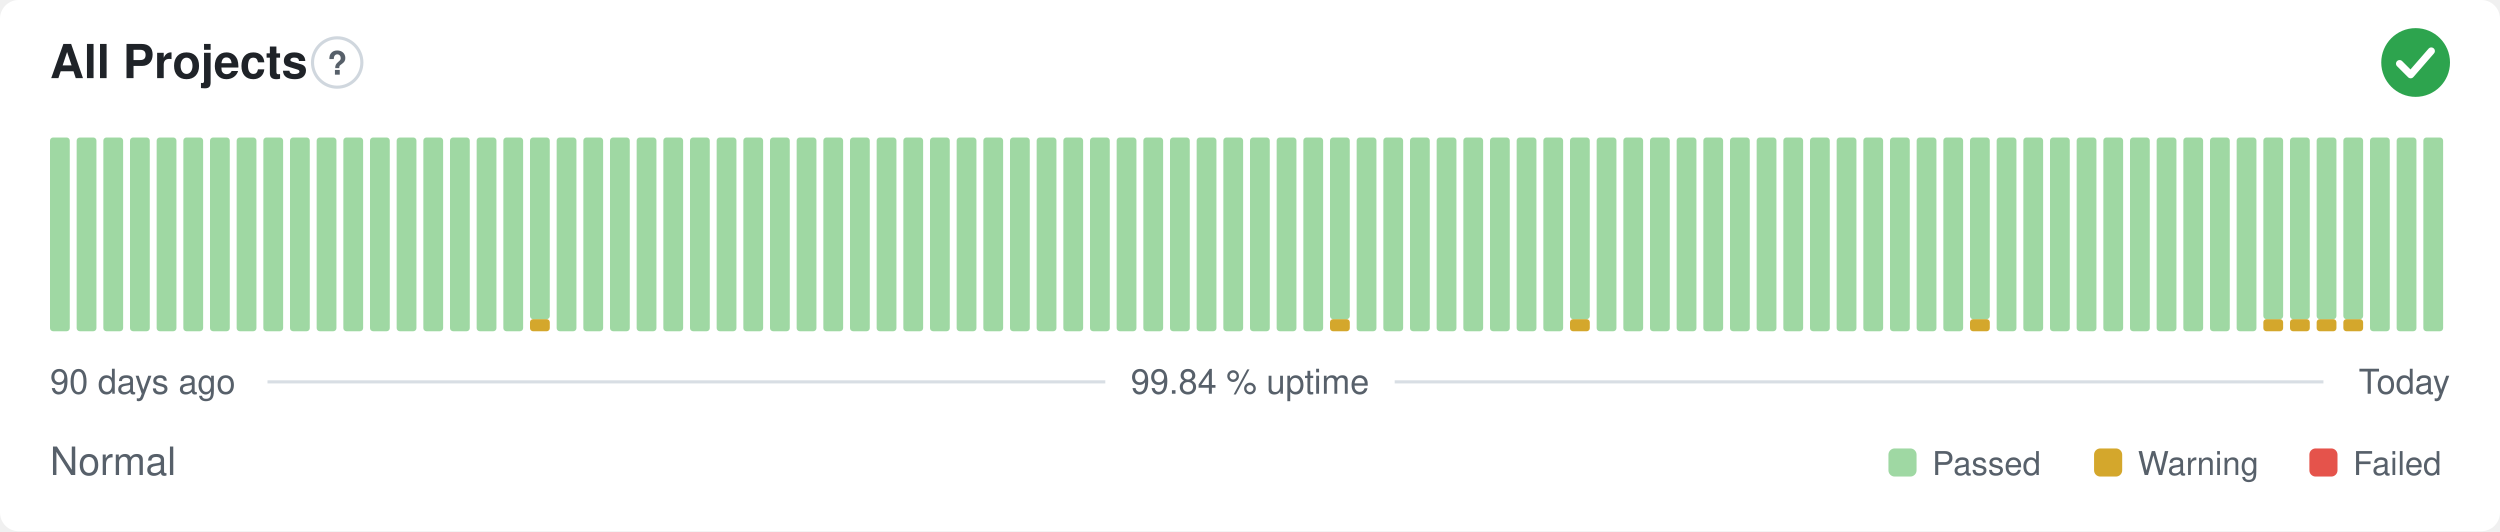
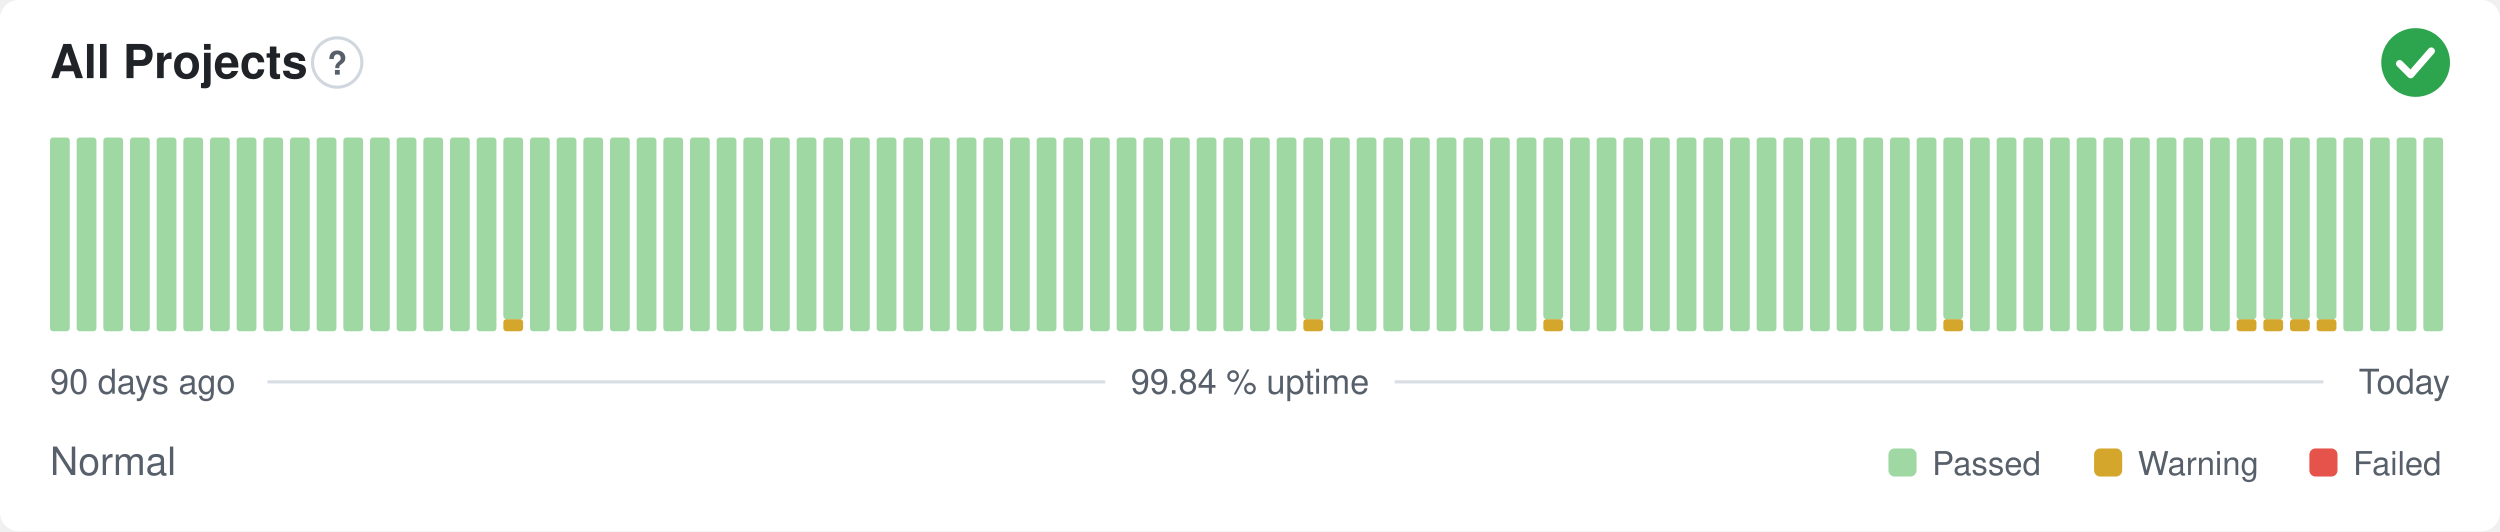
<svg xmlns="http://www.w3.org/2000/svg" width="800" height="170" viewBox="0 0 800 170" role="img" aria-label="All Projects: Normal, 99.84 % uptime over the last 90 days" font-family="-apple-system,BlinkMacSystemFont,'Segoe UI',Helvetica,Arial,sans-serif">
  <style>
    @media (prefers-color-scheme: dark) {
      .bg { fill: #0d1117 }
      .title { fill: #e6edf3 }
      .muted { fill: #8b949e }
      .hint { stroke: #30363d }
      .rule { stroke: #30363d }
      .nodata { fill: #21262d }
    }
  </style>
  <rect class="bg" width="800" height="170" rx="6" fill="#ffffff" />
  <text class="title" x="16" y="25" font-size="15" font-weight="600" fill="#1f2328">All Projects</text>
  <circle class="hint" cx="107.9" cy="20" r="7.9" fill="none" stroke="#d0d7de" stroke-width="1" />
  <text class="muted" x="107.9" y="23.9" text-anchor="middle" font-size="10.4" font-weight="700" fill="#57606a">?</text>
  <circle cx="773" cy="20" r="11" fill="#2da44e" />
  <path d="M767.87 20.37l3.54 3.54 6.60 -7.58" fill="none" stroke="#fff" stroke-width="2.31" stroke-linecap="round" stroke-linejoin="round" />
  <rect x="16.00" y="44.00" width="6.33" height="62.00" rx="1" fill="#9fd8a3" />
  <rect x="24.53" y="44.00" width="6.33" height="62.00" rx="1" fill="#9fd8a3" />
  <rect x="33.07" y="44.00" width="6.33" height="62.00" rx="1" fill="#9fd8a3" />
  <rect x="41.60" y="44.00" width="6.33" height="62.00" rx="1" fill="#9fd8a3" />
  <rect x="50.13" y="44.00" width="6.33" height="62.00" rx="1" fill="#9fd8a3" />
  <rect x="58.67" y="44.00" width="6.33" height="62.00" rx="1" fill="#9fd8a3" />
  <rect x="67.20" y="44.00" width="6.33" height="62.00" rx="1" fill="#9fd8a3" />
  <rect x="75.73" y="44.00" width="6.33" height="62.00" rx="1" fill="#9fd8a3" />
  <rect x="84.27" y="44.00" width="6.33" height="62.00" rx="1" fill="#9fd8a3" />
  <rect x="92.80" y="44.00" width="6.33" height="62.00" rx="1" fill="#9fd8a3" />
  <rect x="101.33" y="44.00" width="6.33" height="62.00" rx="1" fill="#9fd8a3" />
  <rect x="109.87" y="44.00" width="6.33" height="62.00" rx="1" fill="#9fd8a3" />
  <rect x="118.40" y="44.00" width="6.33" height="62.00" rx="1" fill="#9fd8a3" />
  <rect x="126.93" y="44.00" width="6.33" height="62.00" rx="1" fill="#9fd8a3" />
  <rect x="135.47" y="44.00" width="6.33" height="62.00" rx="1" fill="#9fd8a3" />
  <rect x="144.00" y="44.00" width="6.33" height="62.00" rx="1" fill="#9fd8a3" />
  <rect x="152.53" y="44.00" width="6.33" height="62.00" rx="1" fill="#9fd8a3" />
-   <rect x="161.07" y="44.00" width="6.33" height="62.00" rx="1" fill="#9fd8a3" />
-   <rect x="169.60" y="102.13" width="6.33" height="3.88" rx="1" fill="#d4a72c" />
-   <rect x="169.60" y="44.00" width="6.33" height="58.13" rx="1" fill="#9fd8a3" />
+   <rect x="161.07" y="102.13" width="6.33" height="3.88" rx="1" fill="#d4a72c" />
+   <rect x="161.07" y="44.00" width="6.33" height="58.13" rx="1" fill="#9fd8a3" />
+   <rect x="169.60" y="44.00" width="6.33" height="62.00" rx="1" fill="#9fd8a3" />
  <rect x="178.13" y="44.00" width="6.33" height="62.00" rx="1" fill="#9fd8a3" />
  <rect x="186.67" y="44.00" width="6.33" height="62.00" rx="1" fill="#9fd8a3" />
  <rect x="195.20" y="44.00" width="6.33" height="62.00" rx="1" fill="#9fd8a3" />
  <rect x="203.73" y="44.00" width="6.33" height="62.00" rx="1" fill="#9fd8a3" />
  <rect x="212.27" y="44.00" width="6.33" height="62.00" rx="1" fill="#9fd8a3" />
  <rect x="220.80" y="44.00" width="6.33" height="62.00" rx="1" fill="#9fd8a3" />
  <rect x="229.33" y="44.00" width="6.33" height="62.00" rx="1" fill="#9fd8a3" />
  <rect x="237.87" y="44.00" width="6.33" height="62.00" rx="1" fill="#9fd8a3" />
  <rect x="246.40" y="44.00" width="6.33" height="62.00" rx="1" fill="#9fd8a3" />
  <rect x="254.93" y="44.00" width="6.33" height="62.00" rx="1" fill="#9fd8a3" />
  <rect x="263.47" y="44.00" width="6.33" height="62.00" rx="1" fill="#9fd8a3" />
  <rect x="272.00" y="44.00" width="6.33" height="62.00" rx="1" fill="#9fd8a3" />
  <rect x="280.53" y="44.00" width="6.33" height="62.00" rx="1" fill="#9fd8a3" />
  <rect x="289.07" y="44.00" width="6.33" height="62.00" rx="1" fill="#9fd8a3" />
  <rect x="297.60" y="44.00" width="6.33" height="62.00" rx="1" fill="#9fd8a3" />
  <rect x="306.13" y="44.00" width="6.33" height="62.00" rx="1" fill="#9fd8a3" />
  <rect x="314.67" y="44.00" width="6.33" height="62.00" rx="1" fill="#9fd8a3" />
  <rect x="323.20" y="44.00" width="6.33" height="62.00" rx="1" fill="#9fd8a3" />
  <rect x="331.73" y="44.00" width="6.33" height="62.00" rx="1" fill="#9fd8a3" />
  <rect x="340.27" y="44.00" width="6.33" height="62.00" rx="1" fill="#9fd8a3" />
  <rect x="348.80" y="44.00" width="6.33" height="62.00" rx="1" fill="#9fd8a3" />
  <rect x="357.33" y="44.00" width="6.33" height="62.00" rx="1" fill="#9fd8a3" />
  <rect x="365.87" y="44.00" width="6.33" height="62.00" rx="1" fill="#9fd8a3" />
  <rect x="374.40" y="44.00" width="6.33" height="62.00" rx="1" fill="#9fd8a3" />
  <rect x="382.93" y="44.00" width="6.33" height="62.00" rx="1" fill="#9fd8a3" />
  <rect x="391.47" y="44.00" width="6.33" height="62.00" rx="1" fill="#9fd8a3" />
  <rect x="400.00" y="44.00" width="6.33" height="62.00" rx="1" fill="#9fd8a3" />
  <rect x="408.53" y="44.00" width="6.33" height="62.00" rx="1" fill="#9fd8a3" />
-   <rect x="417.07" y="44.00" width="6.33" height="62.00" rx="1" fill="#9fd8a3" />
-   <rect x="425.60" y="102.13" width="6.33" height="3.88" rx="1" fill="#d4a72c" />
-   <rect x="425.60" y="44.00" width="6.33" height="58.13" rx="1" fill="#9fd8a3" />
+   <rect x="417.07" y="102.13" width="6.33" height="3.88" rx="1" fill="#d4a72c" />
+   <rect x="417.07" y="44.00" width="6.33" height="58.13" rx="1" fill="#9fd8a3" />
+   <rect x="425.60" y="44.00" width="6.33" height="62.00" rx="1" fill="#9fd8a3" />
  <rect x="434.13" y="44.00" width="6.33" height="62.00" rx="1" fill="#9fd8a3" />
  <rect x="442.67" y="44.00" width="6.33" height="62.00" rx="1" fill="#9fd8a3" />
  <rect x="451.20" y="44.00" width="6.33" height="62.00" rx="1" fill="#9fd8a3" />
  <rect x="459.73" y="44.00" width="6.33" height="62.00" rx="1" fill="#9fd8a3" />
  <rect x="468.27" y="44.00" width="6.33" height="62.00" rx="1" fill="#9fd8a3" />
  <rect x="476.80" y="44.00" width="6.33" height="62.00" rx="1" fill="#9fd8a3" />
  <rect x="485.33" y="44.00" width="6.33" height="62.00" rx="1" fill="#9fd8a3" />
-   <rect x="493.87" y="44.00" width="6.33" height="62.00" rx="1" fill="#9fd8a3" />
-   <rect x="502.40" y="102.13" width="6.33" height="3.88" rx="1" fill="#d4a72c" />
-   <rect x="502.40" y="44.00" width="6.33" height="58.13" rx="1" fill="#9fd8a3" />
+   <rect x="493.87" y="102.13" width="6.33" height="3.88" rx="1" fill="#d4a72c" />
+   <rect x="493.87" y="44.00" width="6.33" height="58.13" rx="1" fill="#9fd8a3" />
+   <rect x="502.40" y="44.00" width="6.33" height="62.00" rx="1" fill="#9fd8a3" />
  <rect x="510.93" y="44.00" width="6.33" height="62.00" rx="1" fill="#9fd8a3" />
  <rect x="519.47" y="44.00" width="6.33" height="62.00" rx="1" fill="#9fd8a3" />
  <rect x="528.00" y="44.00" width="6.33" height="62.00" rx="1" fill="#9fd8a3" />
  <rect x="536.53" y="44.00" width="6.33" height="62.00" rx="1" fill="#9fd8a3" />
  <rect x="545.07" y="44.00" width="6.33" height="62.00" rx="1" fill="#9fd8a3" />
  <rect x="553.60" y="44.00" width="6.33" height="62.00" rx="1" fill="#9fd8a3" />
  <rect x="562.13" y="44.00" width="6.33" height="62.00" rx="1" fill="#9fd8a3" />
  <rect x="570.67" y="44.00" width="6.33" height="62.00" rx="1" fill="#9fd8a3" />
  <rect x="579.20" y="44.00" width="6.33" height="62.00" rx="1" fill="#9fd8a3" />
  <rect x="587.73" y="44.00" width="6.33" height="62.00" rx="1" fill="#9fd8a3" />
  <rect x="596.27" y="44.00" width="6.33" height="62.00" rx="1" fill="#9fd8a3" />
  <rect x="604.80" y="44.00" width="6.33" height="62.00" rx="1" fill="#9fd8a3" />
  <rect x="613.33" y="44.00" width="6.33" height="62.00" rx="1" fill="#9fd8a3" />
-   <rect x="621.87" y="44.00" width="6.33" height="62.00" rx="1" fill="#9fd8a3" />
-   <rect x="630.40" y="102.13" width="6.33" height="3.88" rx="1" fill="#d4a72c" />
-   <rect x="630.40" y="44.00" width="6.33" height="58.13" rx="1" fill="#9fd8a3" />
+   <rect x="621.87" y="102.13" width="6.33" height="3.88" rx="1" fill="#d4a72c" />
+   <rect x="621.87" y="44.00" width="6.33" height="58.13" rx="1" fill="#9fd8a3" />
+   <rect x="630.40" y="44.00" width="6.33" height="62.00" rx="1" fill="#9fd8a3" />
  <rect x="638.93" y="44.00" width="6.33" height="62.00" rx="1" fill="#9fd8a3" />
  <rect x="647.47" y="44.00" width="6.33" height="62.00" rx="1" fill="#9fd8a3" />
  <rect x="656.00" y="44.00" width="6.33" height="62.00" rx="1" fill="#9fd8a3" />
  <rect x="664.53" y="44.00" width="6.33" height="62.00" rx="1" fill="#9fd8a3" />
  <rect x="673.07" y="44.00" width="6.33" height="62.00" rx="1" fill="#9fd8a3" />
  <rect x="681.60" y="44.00" width="6.33" height="62.00" rx="1" fill="#9fd8a3" />
  <rect x="690.13" y="44.00" width="6.33" height="62.00" rx="1" fill="#9fd8a3" />
  <rect x="698.67" y="44.00" width="6.33" height="62.00" rx="1" fill="#9fd8a3" />
  <rect x="707.20" y="44.00" width="6.33" height="62.00" rx="1" fill="#9fd8a3" />
-   <rect x="715.73" y="44.00" width="6.33" height="62.00" rx="1" fill="#9fd8a3" />
+   <rect x="715.73" y="102.13" width="6.33" height="3.88" rx="1" fill="#d4a72c" />
+   <rect x="715.73" y="44.00" width="6.33" height="58.13" rx="1" fill="#9fd8a3" />
  <rect x="724.27" y="102.13" width="6.33" height="3.88" rx="1" fill="#d4a72c" />
  <rect x="724.27" y="44.00" width="6.33" height="58.13" rx="1" fill="#9fd8a3" />
  <rect x="732.80" y="102.13" width="6.33" height="3.88" rx="1" fill="#d4a72c" />
  <rect x="732.80" y="44.00" width="6.33" height="58.13" rx="1" fill="#9fd8a3" />
  <rect x="741.33" y="102.13" width="6.33" height="3.88" rx="1" fill="#d4a72c" />
  <rect x="741.33" y="44.00" width="6.33" height="58.13" rx="1" fill="#9fd8a3" />
-   <rect x="749.87" y="102.13" width="6.33" height="3.88" rx="1" fill="#d4a72c" />
-   <rect x="749.87" y="44.00" width="6.33" height="58.13" rx="1" fill="#9fd8a3" />
+   <rect x="749.87" y="44.00" width="6.33" height="62.00" rx="1" fill="#9fd8a3" />
  <rect x="758.40" y="44.00" width="6.33" height="62.00" rx="1" fill="#9fd8a3" />
  <rect x="766.93" y="44.00" width="6.33" height="62.00" rx="1" fill="#9fd8a3" />
  <rect x="775.47" y="44.00" width="6.33" height="62.00" rx="1" fill="#9fd8a3" />
  <text class="muted" x="16" y="126" font-size="11" fill="#57606a">90 days ago</text>
  <text class="muted" x="400" y="126" text-anchor="middle" font-size="11" fill="#57606a">99.84 % uptime</text>
  <text class="muted" x="784" y="126" text-anchor="end" font-size="11" fill="#57606a">Today</text>
  <line class="rule" x1="85.6" y1="122.2" x2="353.7" y2="122.2" stroke="#d8dee4" stroke-width="1" />
  <line class="rule" x1="446.3" y1="122.2" x2="743.5" y2="122.2" stroke="#d8dee4" stroke-width="1" />
  <text class="muted" x="16" y="152" font-size="12.5" fill="#57606a">Normal</text>
  <rect x="604.3" y="143.5" width="9.0" height="9.0" rx="2" fill="#9fd8a3" />
  <text class="muted" x="618.3" y="152" font-size="10.5" fill="#57606a">Passed</text>
  <rect x="670.1" y="143.5" width="9.0" height="9.0" rx="2" fill="#d4a72c" />
  <text class="muted" x="684.1" y="152" font-size="10.5" fill="#57606a">Warning</text>
  <rect x="739.0" y="143.5" width="9.0" height="9.0" rx="2" fill="#e5534b" />
  <text class="muted" x="753.0" y="152" font-size="10.5" fill="#57606a">Failed</text>
</svg>
